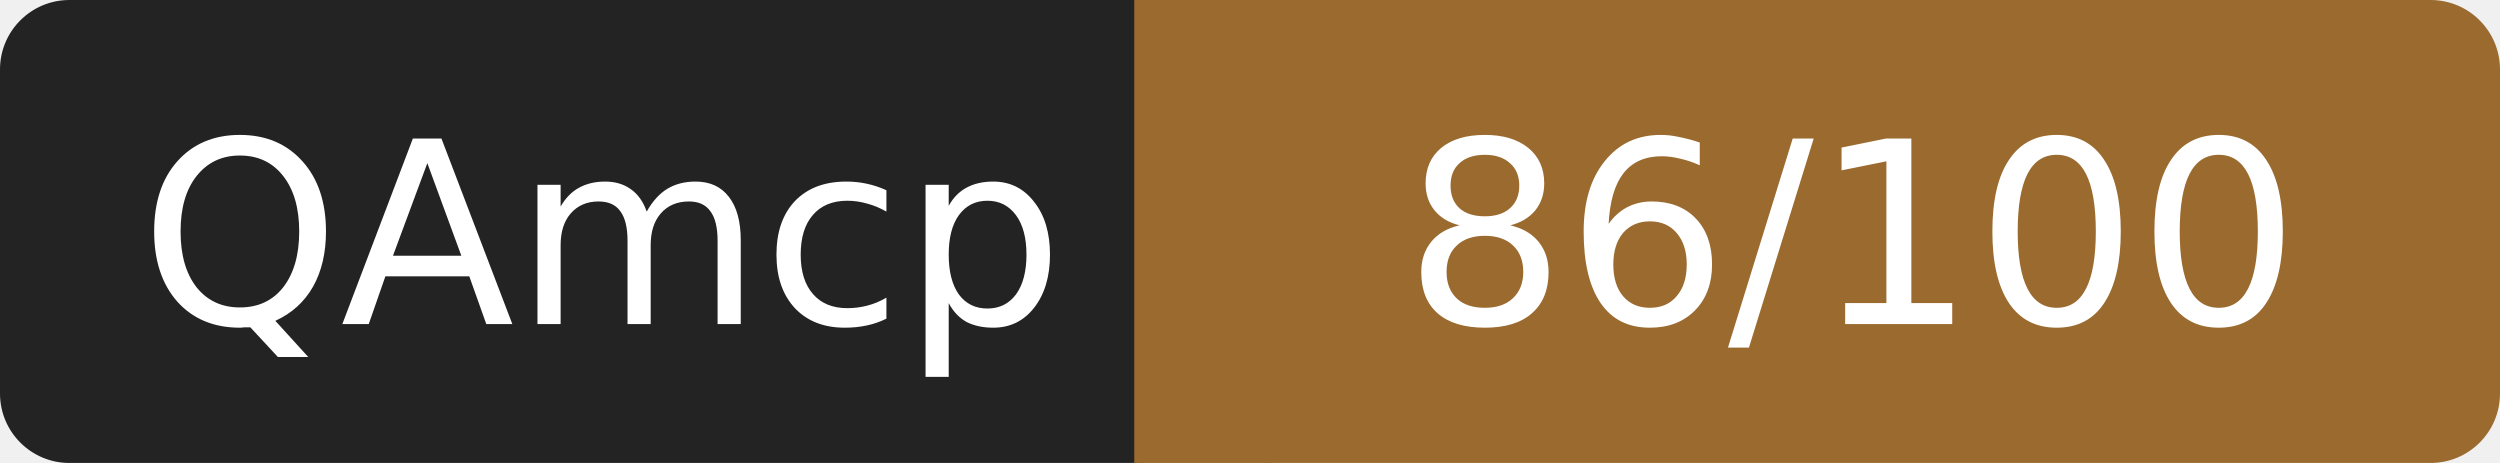
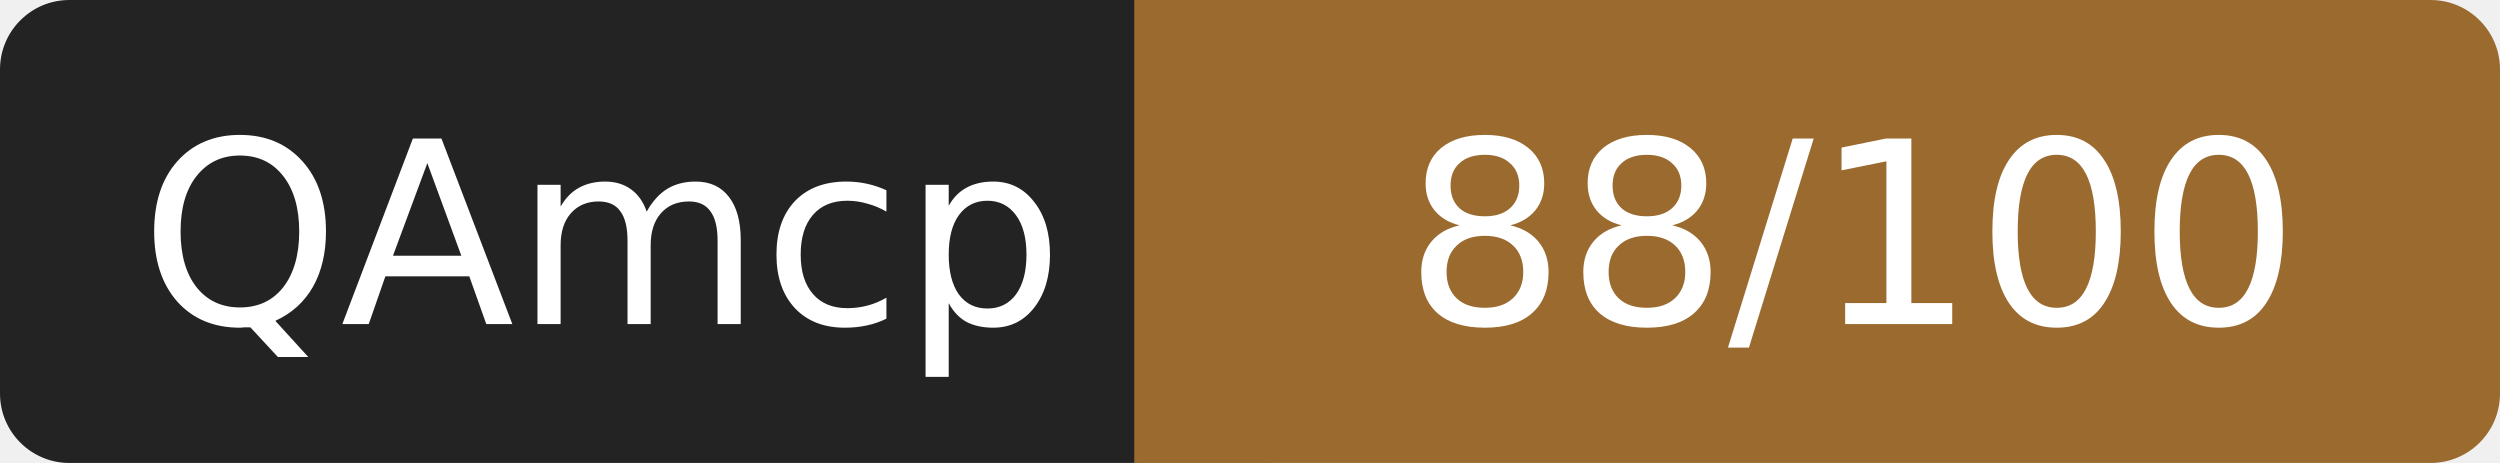
- <svg xmlns="http://www.w3.org/2000/svg" width="108" height="20" role="img" aria-label="QAmcp: 86/100">
+ <svg xmlns="http://www.w3.org/2000/svg" width="108" height="20" role="img" aria-label="QAmcp: 88/100">
  <rect width="52" height="20" rx="3" fill="#232323" />
  <rect x="52" width="56" height="20" rx="3" fill="#9a6a2f" />
  <rect x="49" width="6" height="20" fill="#9a6a2f" />
  <g fill="#fff" font-family="Verdana,DejaVu Sans,sans-serif" font-size="11" text-anchor="middle">
    <text x="26" y="14">QAmcp</text>
-     <text x="80" y="14">86/100</text>
+     <text x="80" y="14">88/100</text>
  </g>
</svg>
